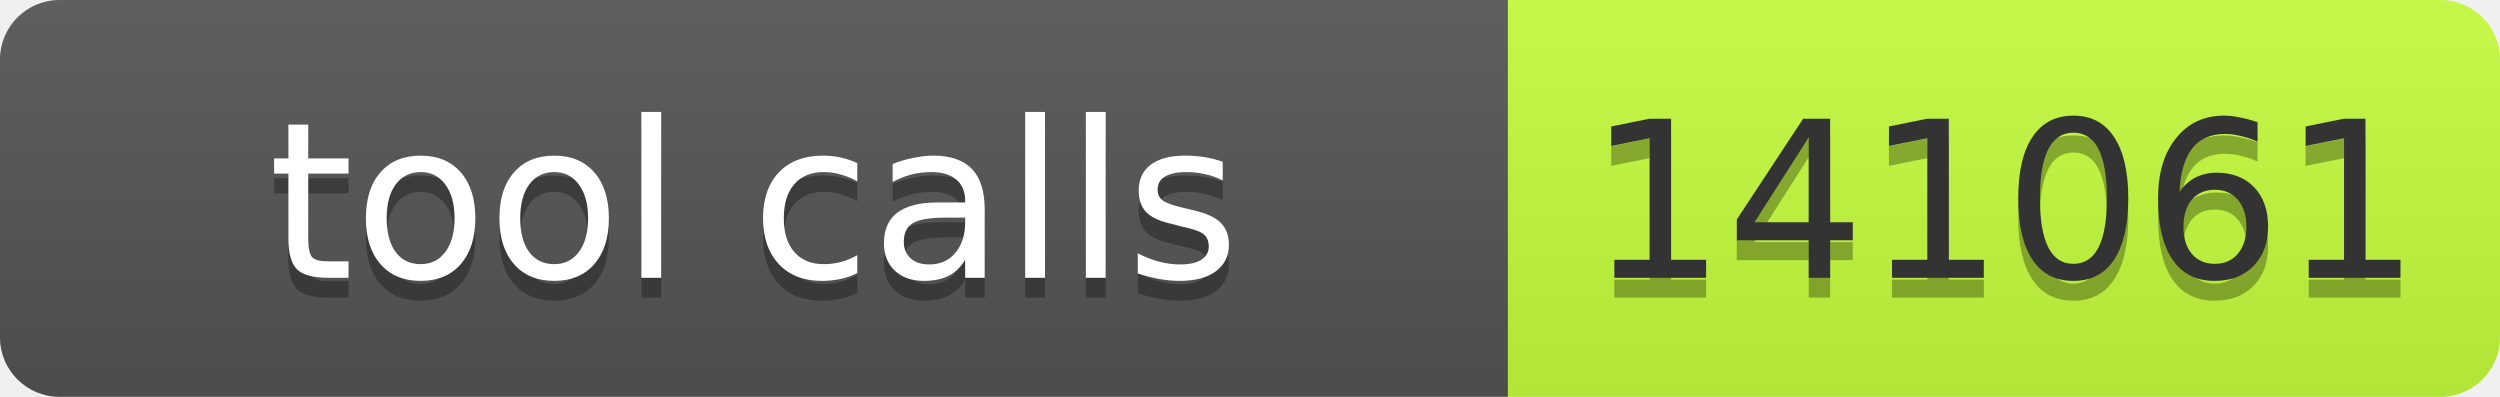
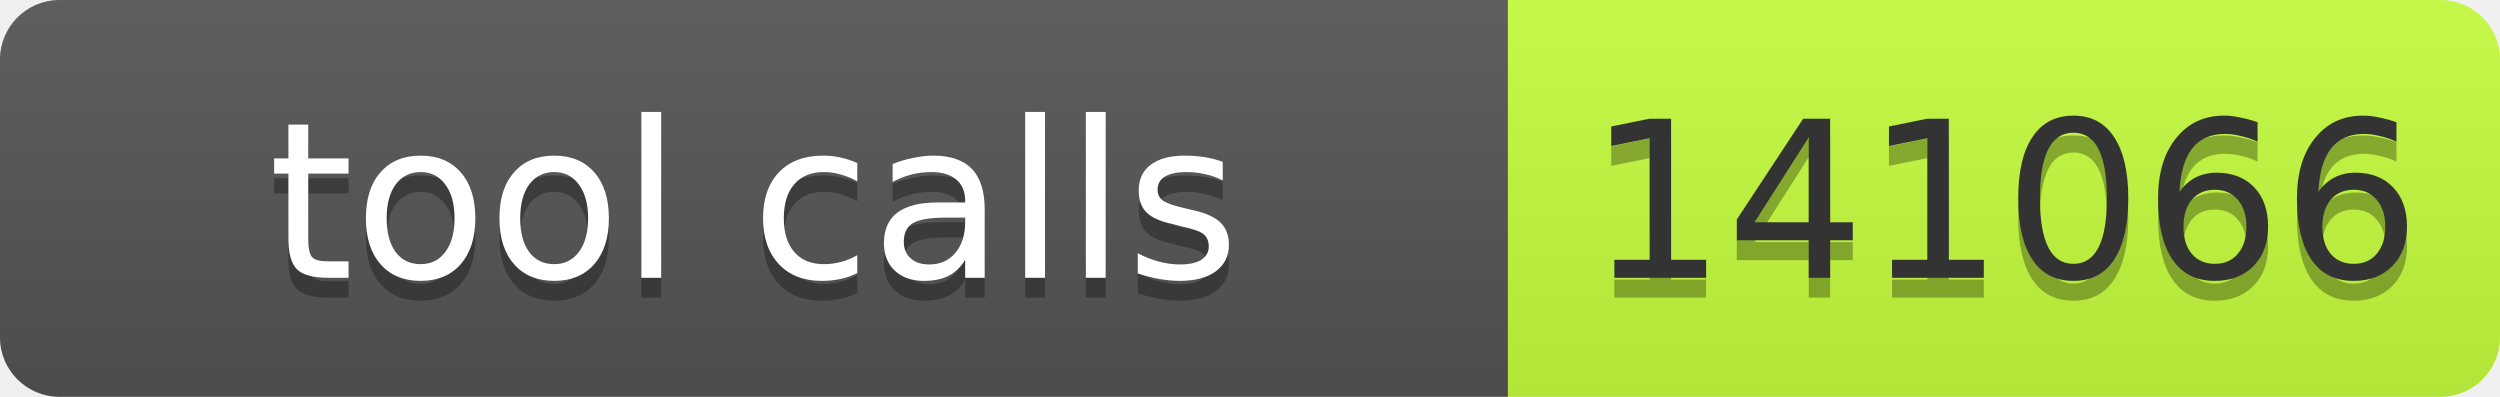
- <svg xmlns="http://www.w3.org/2000/svg" width="126" height="20" role="img" aria-label="tool calls: 141061">
+ <svg xmlns="http://www.w3.org/2000/svg" width="126" height="20" role="img" aria-label="tool calls: 141066">
  <linearGradient id="s" x2="0" y2="100%">
    <stop offset="0" stop-color="#bbb" stop-opacity=".1" />
    <stop offset="1" stop-opacity=".1" />
  </linearGradient>
  <clipPath id="r">
    <rect width="126" height="20" rx="3" fill="#fff" />
  </clipPath>
  <g clip-path="url(#r)">
    <rect width="76" height="20" fill="#555" />
    <rect x="76" width="50" height="20" fill="#c6ff3d" />
    <rect width="126" height="20" fill="url(#s)" />
  </g>
  <g font-family="Verdana,Geneva,DejaVu Sans,sans-serif" font-size="11">
    <text text-anchor="middle" x="38" y="15" fill="#010101" fill-opacity=".3" textLength="66">tool calls</text>
    <text text-anchor="middle" x="38" y="14" fill="#fff" textLength="66">tool calls</text>
-     <text text-anchor="middle" x="101" y="15" fill="#010101" fill-opacity=".3" textLength="40">141061</text>
-     <text text-anchor="middle" x="101" y="14" fill="#333" textLength="40">141061</text>
+     <text text-anchor="middle" x="101" y="15" fill="#010101" fill-opacity=".3" textLength="40">141066</text>
+     <text text-anchor="middle" x="101" y="14" fill="#333" textLength="40">141066</text>
  </g>
</svg>
